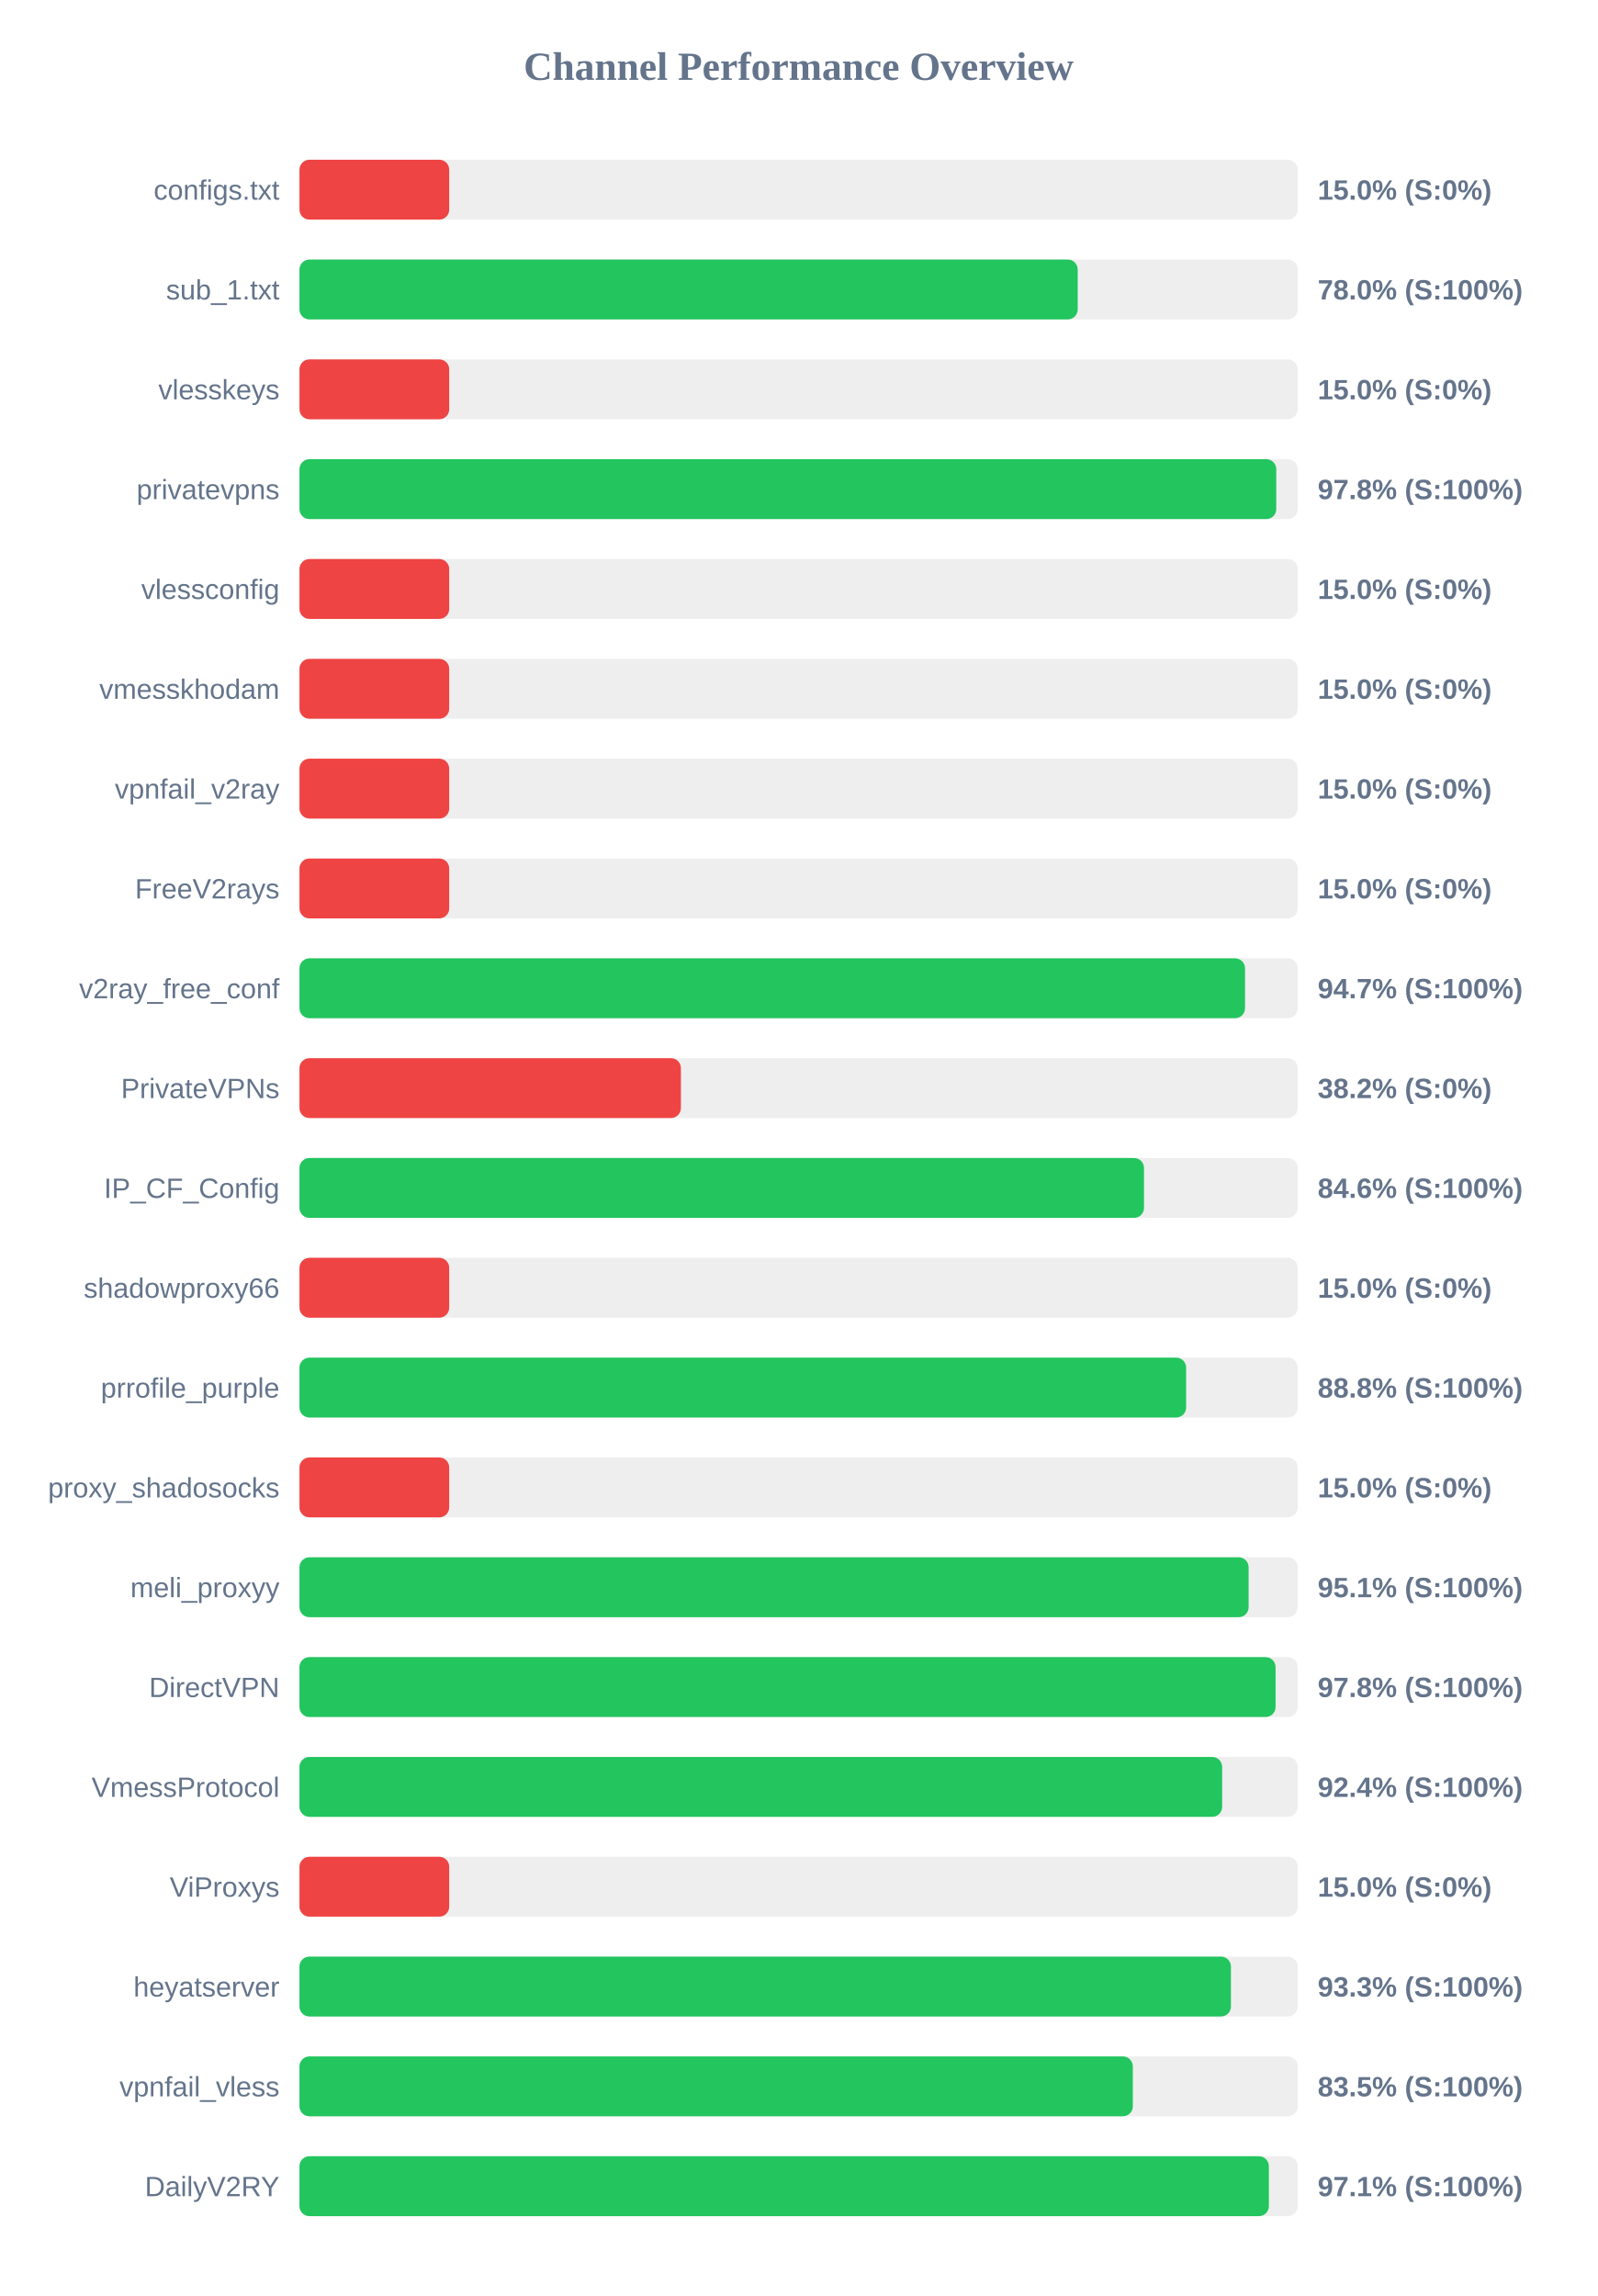
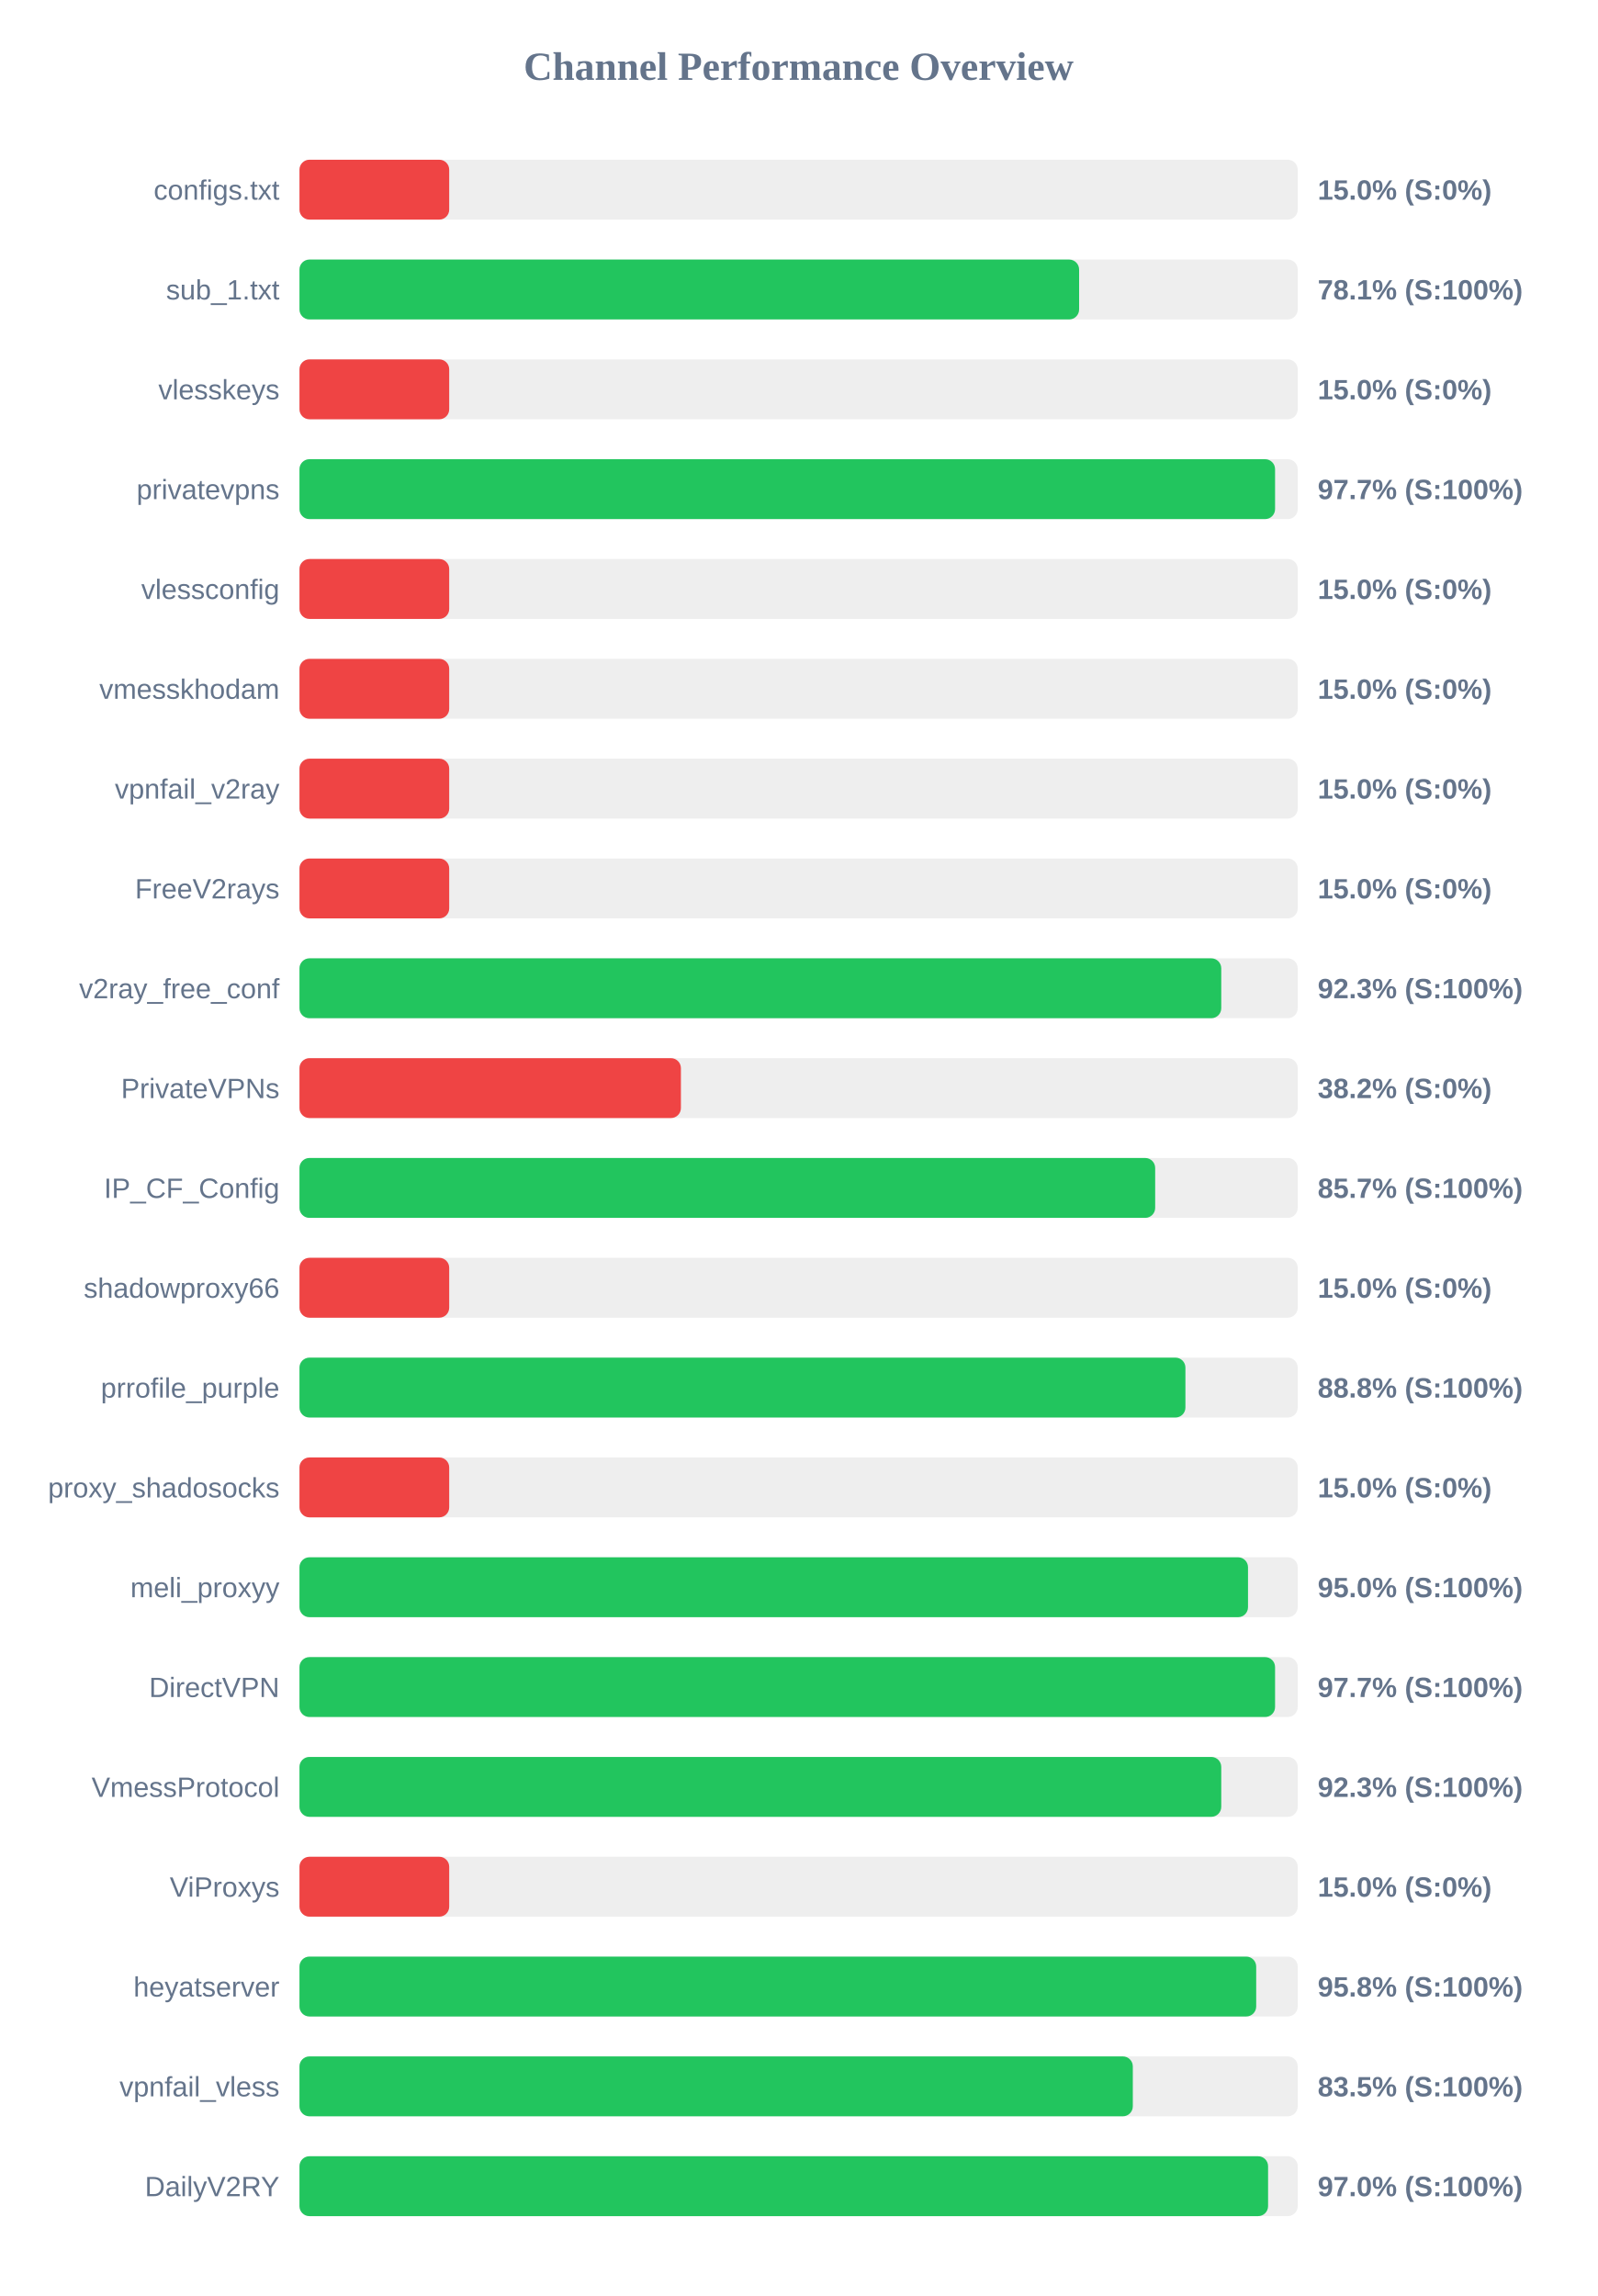
<svg xmlns="http://www.w3.org/2000/svg" width="800" height="1150" version="1.1">
  <style>
        .row { font: 14px Arial; fill: #64748b; }
        .score { font: bold 14px Arial; fill: #64748b; }
    </style>
  <text x="400" y="40" text-anchor="middle" font-size="20px" font-weight="bold" fill="#64748b">Channel Performance Overview</text>
  <rect x="150" y="80" width="500" height="30" fill="#eee" rx="5" />
  <rect x="150" y="80" width="75.0" height="30" fill="#ef4444" rx="5" />
  <text x="140" y="100" text-anchor="end" class="row">configs.txt</text>
  <text x="660" y="100" text-anchor="start" class="score">15.0% (S:0%)</text>
  <rect x="150" y="130" width="500" height="30" fill="#eee" rx="5" />
-   <rect x="150" y="130" width="389.8" height="30" fill="#22c55e" rx="5" />
+   <rect x="150" y="130" width="390.5" height="30" fill="#22c55e" rx="5" />
  <text x="140" y="150" text-anchor="end" class="row">sub_1.txt</text>
-   <text x="660" y="150" text-anchor="start" class="score">78.0% (S:100%)</text>
+   <text x="660" y="150" text-anchor="start" class="score">78.1% (S:100%)</text>
  <rect x="150" y="180" width="500" height="30" fill="#eee" rx="5" />
  <rect x="150" y="180" width="75.0" height="30" fill="#ef4444" rx="5" />
  <text x="140" y="200" text-anchor="end" class="row">vlesskeys</text>
  <text x="660" y="200" text-anchor="start" class="score">15.0% (S:0%)</text>
  <rect x="150" y="230" width="500" height="30" fill="#eee" rx="5" />
-   <rect x="150" y="230" width="489.25" height="30" fill="#22c55e" rx="5" />
+   <rect x="150" y="230" width="488.65" height="30" fill="#22c55e" rx="5" />
  <text x="140" y="250" text-anchor="end" class="row">privatevpns</text>
-   <text x="660" y="250" text-anchor="start" class="score">97.8% (S:100%)</text>
+   <text x="660" y="250" text-anchor="start" class="score">97.7% (S:100%)</text>
  <rect x="150" y="280" width="500" height="30" fill="#eee" rx="5" />
  <rect x="150" y="280" width="75.0" height="30" fill="#ef4444" rx="5" />
  <text x="140" y="300" text-anchor="end" class="row">vlessconfig</text>
  <text x="660" y="300" text-anchor="start" class="score">15.0% (S:0%)</text>
  <rect x="150" y="330" width="500" height="30" fill="#eee" rx="5" />
  <rect x="150" y="330" width="75.0" height="30" fill="#ef4444" rx="5" />
  <text x="140" y="350" text-anchor="end" class="row">vmesskhodam</text>
  <text x="660" y="350" text-anchor="start" class="score">15.0% (S:0%)</text>
  <rect x="150" y="380" width="500" height="30" fill="#eee" rx="5" />
  <rect x="150" y="380" width="75.0" height="30" fill="#ef4444" rx="5" />
  <text x="140" y="400" text-anchor="end" class="row">vpnfail_v2ray</text>
  <text x="660" y="400" text-anchor="start" class="score">15.0% (S:0%)</text>
  <rect x="150" y="430" width="500" height="30" fill="#eee" rx="5" />
  <rect x="150" y="430" width="75.0" height="30" fill="#ef4444" rx="5" />
  <text x="140" y="450" text-anchor="end" class="row">FreeV2rays</text>
  <text x="660" y="450" text-anchor="start" class="score">15.0% (S:0%)</text>
  <rect x="150" y="480" width="500" height="30" fill="#eee" rx="5" />
-   <rect x="150" y="480" width="473.6" height="30" fill="#22c55e" rx="5" />
+   <rect x="150" y="480" width="461.7" height="30" fill="#22c55e" rx="5" />
  <text x="140" y="500" text-anchor="end" class="row">v2ray_free_conf</text>
-   <text x="660" y="500" text-anchor="start" class="score">94.7% (S:100%)</text>
+   <text x="660" y="500" text-anchor="start" class="score">92.3% (S:100%)</text>
  <rect x="150" y="530" width="500" height="30" fill="#eee" rx="5" />
  <rect x="150" y="530" width="191.05" height="30" fill="#ef4444" rx="5" />
  <text x="140" y="550" text-anchor="end" class="row">PrivateVPNs</text>
  <text x="660" y="550" text-anchor="start" class="score">38.2% (S:0%)</text>
  <rect x="150" y="580" width="500" height="30" fill="#eee" rx="5" />
-   <rect x="150" y="580" width="423.0" height="30" fill="#22c55e" rx="5" />
+   <rect x="150" y="580" width="428.6" height="30" fill="#22c55e" rx="5" />
  <text x="140" y="600" text-anchor="end" class="row">IP_CF_Config</text>
-   <text x="660" y="600" text-anchor="start" class="score">84.6% (S:100%)</text>
+   <text x="660" y="600" text-anchor="start" class="score">85.7% (S:100%)</text>
  <rect x="150" y="630" width="500" height="30" fill="#eee" rx="5" />
  <rect x="150" y="630" width="75.0" height="30" fill="#ef4444" rx="5" />
  <text x="140" y="650" text-anchor="end" class="row">shadowproxy66</text>
  <text x="660" y="650" text-anchor="start" class="score">15.0% (S:0%)</text>
  <rect x="150" y="680" width="500" height="30" fill="#eee" rx="5" />
-   <rect x="150" y="680" width="444.1" height="30" fill="#22c55e" rx="5" />
+   <rect x="150" y="680" width="443.75" height="30" fill="#22c55e" rx="5" />
  <text x="140" y="700" text-anchor="end" class="row">prrofile_purple</text>
  <text x="660" y="700" text-anchor="start" class="score">88.8% (S:100%)</text>
  <rect x="150" y="730" width="500" height="30" fill="#eee" rx="5" />
  <rect x="150" y="730" width="75.0" height="30" fill="#ef4444" rx="5" />
  <text x="140" y="750" text-anchor="end" class="row">proxy_shadosocks</text>
  <text x="660" y="750" text-anchor="start" class="score">15.0% (S:0%)</text>
  <rect x="150" y="780" width="500" height="30" fill="#eee" rx="5" />
-   <rect x="150" y="780" width="475.4" height="30" fill="#22c55e" rx="5" />
+   <rect x="150" y="780" width="475.1" height="30" fill="#22c55e" rx="5" />
  <text x="140" y="800" text-anchor="end" class="row">meli_proxyy</text>
-   <text x="660" y="800" text-anchor="start" class="score">95.1% (S:100%)</text>
+   <text x="660" y="800" text-anchor="start" class="score">95.0% (S:100%)</text>
  <rect x="150" y="830" width="500" height="30" fill="#eee" rx="5" />
-   <rect x="150" y="830" width="488.9" height="30" fill="#22c55e" rx="5" />
+   <rect x="150" y="830" width="488.65" height="30" fill="#22c55e" rx="5" />
  <text x="140" y="850" text-anchor="end" class="row">DirectVPN</text>
-   <text x="660" y="850" text-anchor="start" class="score">97.8% (S:100%)</text>
+   <text x="660" y="850" text-anchor="start" class="score">97.7% (S:100%)</text>
  <rect x="150" y="880" width="500" height="30" fill="#eee" rx="5" />
-   <rect x="150" y="880" width="462.15" height="30" fill="#22c55e" rx="5" />
+   <rect x="150" y="880" width="461.7" height="30" fill="#22c55e" rx="5" />
  <text x="140" y="900" text-anchor="end" class="row">VmessProtocol</text>
-   <text x="660" y="900" text-anchor="start" class="score">92.4% (S:100%)</text>
+   <text x="660" y="900" text-anchor="start" class="score">92.3% (S:100%)</text>
  <rect x="150" y="930" width="500" height="30" fill="#eee" rx="5" />
  <rect x="150" y="930" width="75.0" height="30" fill="#ef4444" rx="5" />
  <text x="140" y="950" text-anchor="end" class="row">ViProxys</text>
  <text x="660" y="950" text-anchor="start" class="score">15.0% (S:0%)</text>
  <rect x="150" y="980" width="500" height="30" fill="#eee" rx="5" />
-   <rect x="150" y="980" width="466.55" height="30" fill="#22c55e" rx="5" />
+   <rect x="150" y="980" width="479.2" height="30" fill="#22c55e" rx="5" />
  <text x="140" y="1000" text-anchor="end" class="row">heyatserver</text>
-   <text x="660" y="1000" text-anchor="start" class="score">93.3% (S:100%)</text>
+   <text x="660" y="1000" text-anchor="start" class="score">95.8% (S:100%)</text>
  <rect x="150" y="1030" width="500" height="30" fill="#eee" rx="5" />
  <rect x="150" y="1030" width="417.4" height="30" fill="#22c55e" rx="5" />
  <text x="140" y="1050" text-anchor="end" class="row">vpnfail_vless</text>
  <text x="660" y="1050" text-anchor="start" class="score">83.5% (S:100%)</text>
  <rect x="150" y="1080" width="500" height="30" fill="#eee" rx="5" />
-   <rect x="150" y="1080" width="485.55" height="30" fill="#22c55e" rx="5" />
+   <rect x="150" y="1080" width="485.15" height="30" fill="#22c55e" rx="5" />
  <text x="140" y="1100" text-anchor="end" class="row">DailyV2RY</text>
-   <text x="660" y="1100" text-anchor="start" class="score">97.1% (S:100%)</text>
+   <text x="660" y="1100" text-anchor="start" class="score">97.0% (S:100%)</text>
</svg>
